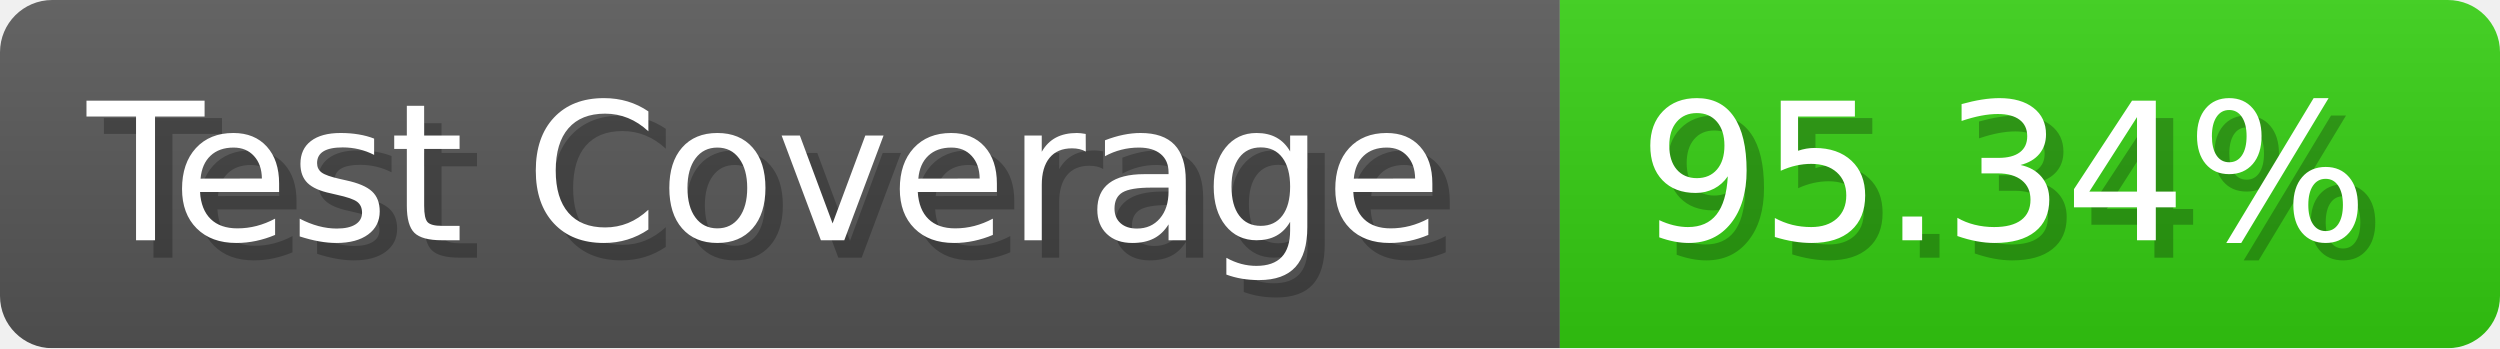
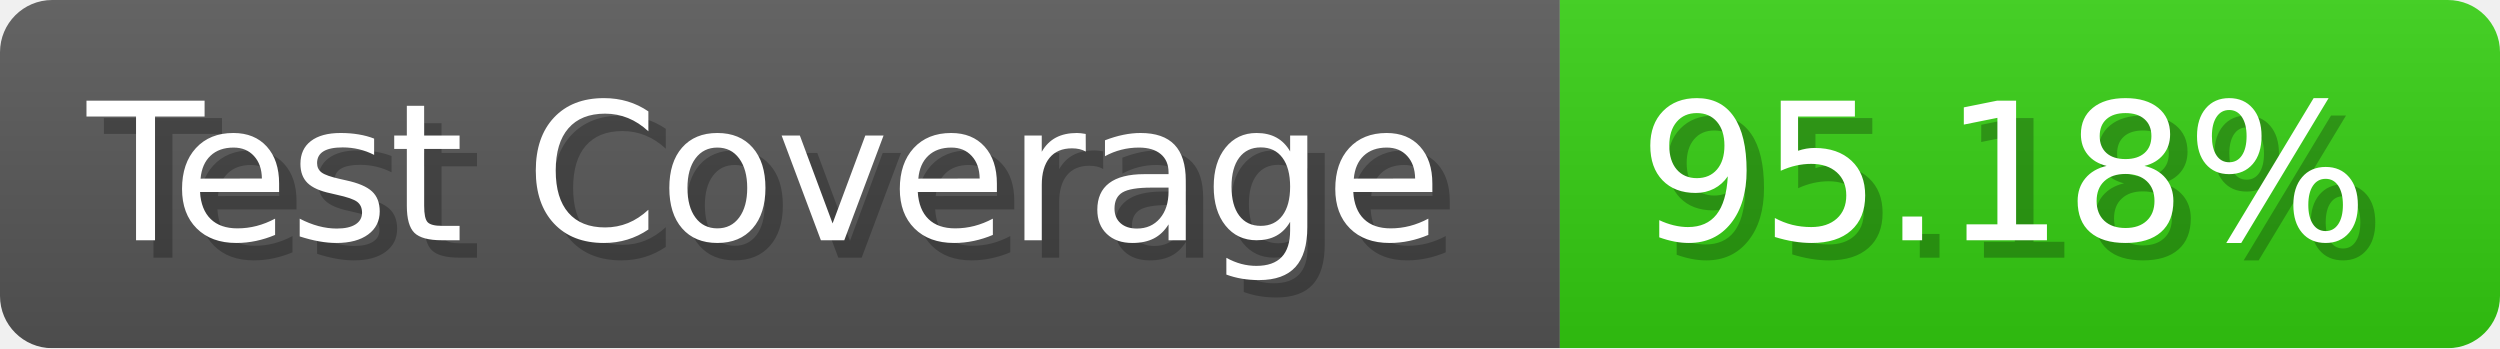
- <svg xmlns="http://www.w3.org/2000/svg" width="143.6" height="20" viewBox="0 0 1436 200" role="img" aria-label="Test Coverage: 95.34%">
+ <svg xmlns="http://www.w3.org/2000/svg" width="143.6" height="20" viewBox="0 0 1436 200" role="img" aria-label="Test Coverage: 95.18%">
  <linearGradient id="a" x2="0" y2="100%">
    <stop offset="0" stop-opacity=".1" stop-color="#EEE" />
    <stop offset="1" stop-opacity=".1" />
  </linearGradient>
  <mask id="m">
    <rect width="1436" height="200" rx="30" fill="#FFF" />
  </mask>
  <g mask="url(#m)">
    <rect width="896" height="200" fill="#555" />
    <rect width="540" height="200" fill="#3C1" x="896" />
    <rect width="1436" height="200" fill="url(#a)" />
  </g>
  <g aria-hidden="true" fill="#fff" text-anchor="start" font-family="Verdana,DejaVu Sans,sans-serif" font-size="110">
    <text x="60" y="148" textLength="796" fill="#000" opacity="0.25">Test Coverage</text>
    <text x="50" y="138" textLength="796">Test Coverage</text>
-     <text x="951" y="148" textLength="440" fill="#000" opacity="0.25">95.34%</text>
-     <text x="941" y="138" textLength="440">95.34%</text>
+     <text x="951" y="148" textLength="440" fill="#000" opacity="0.25">95.18%</text>
+     <text x="941" y="138" textLength="440">95.18%</text>
  </g>
</svg>
